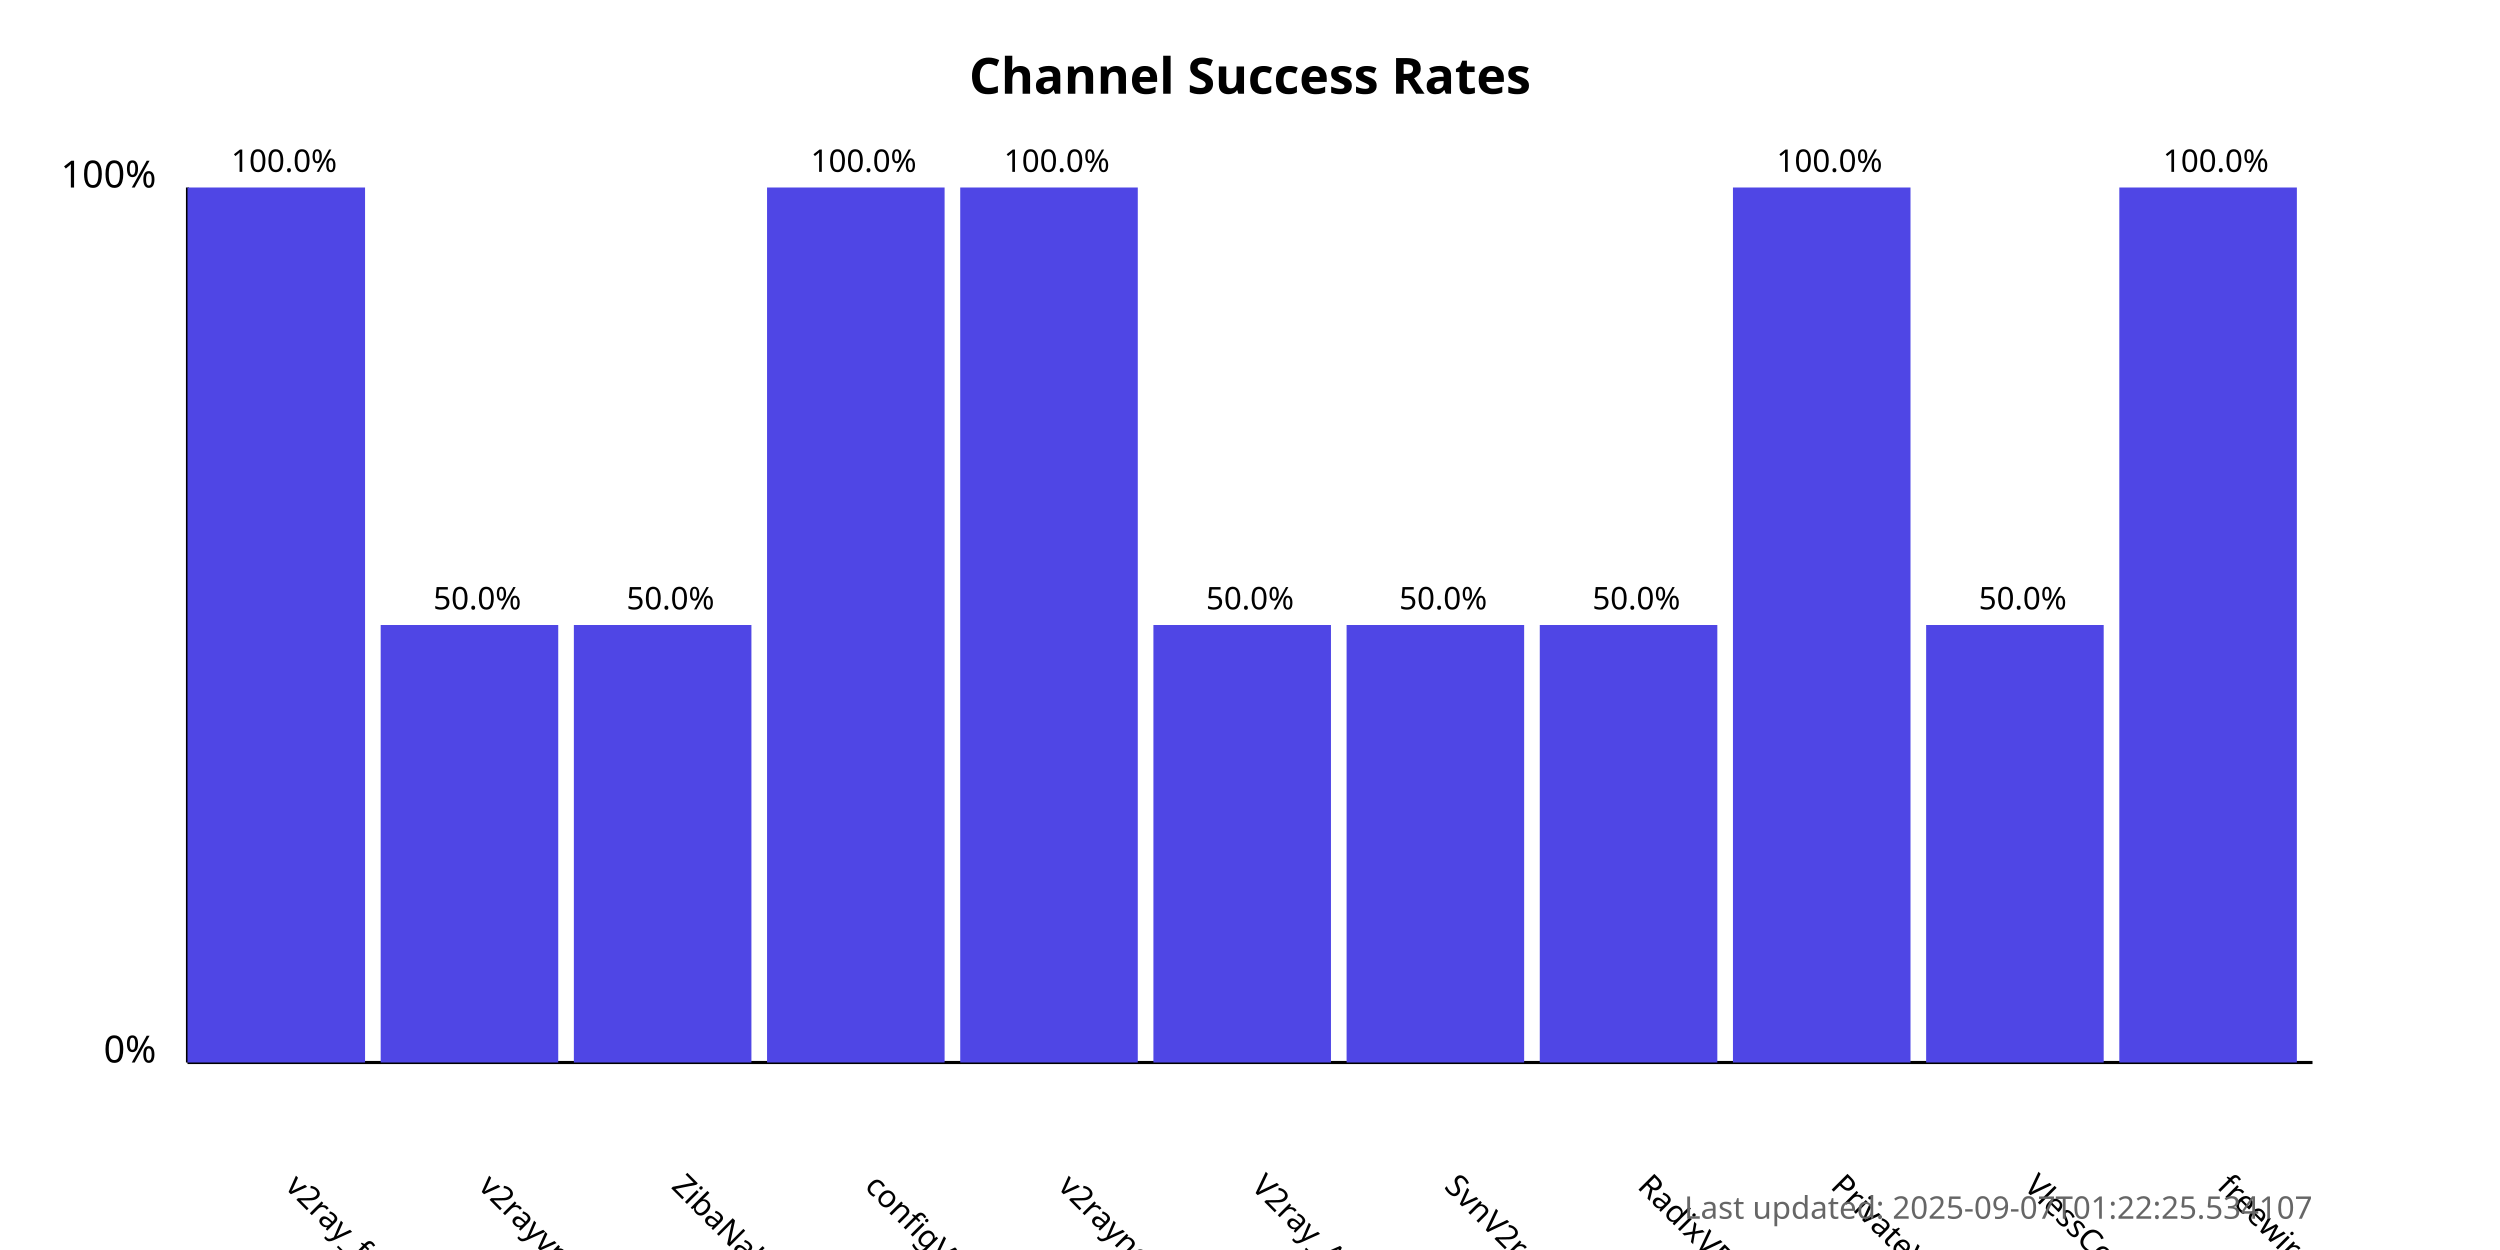
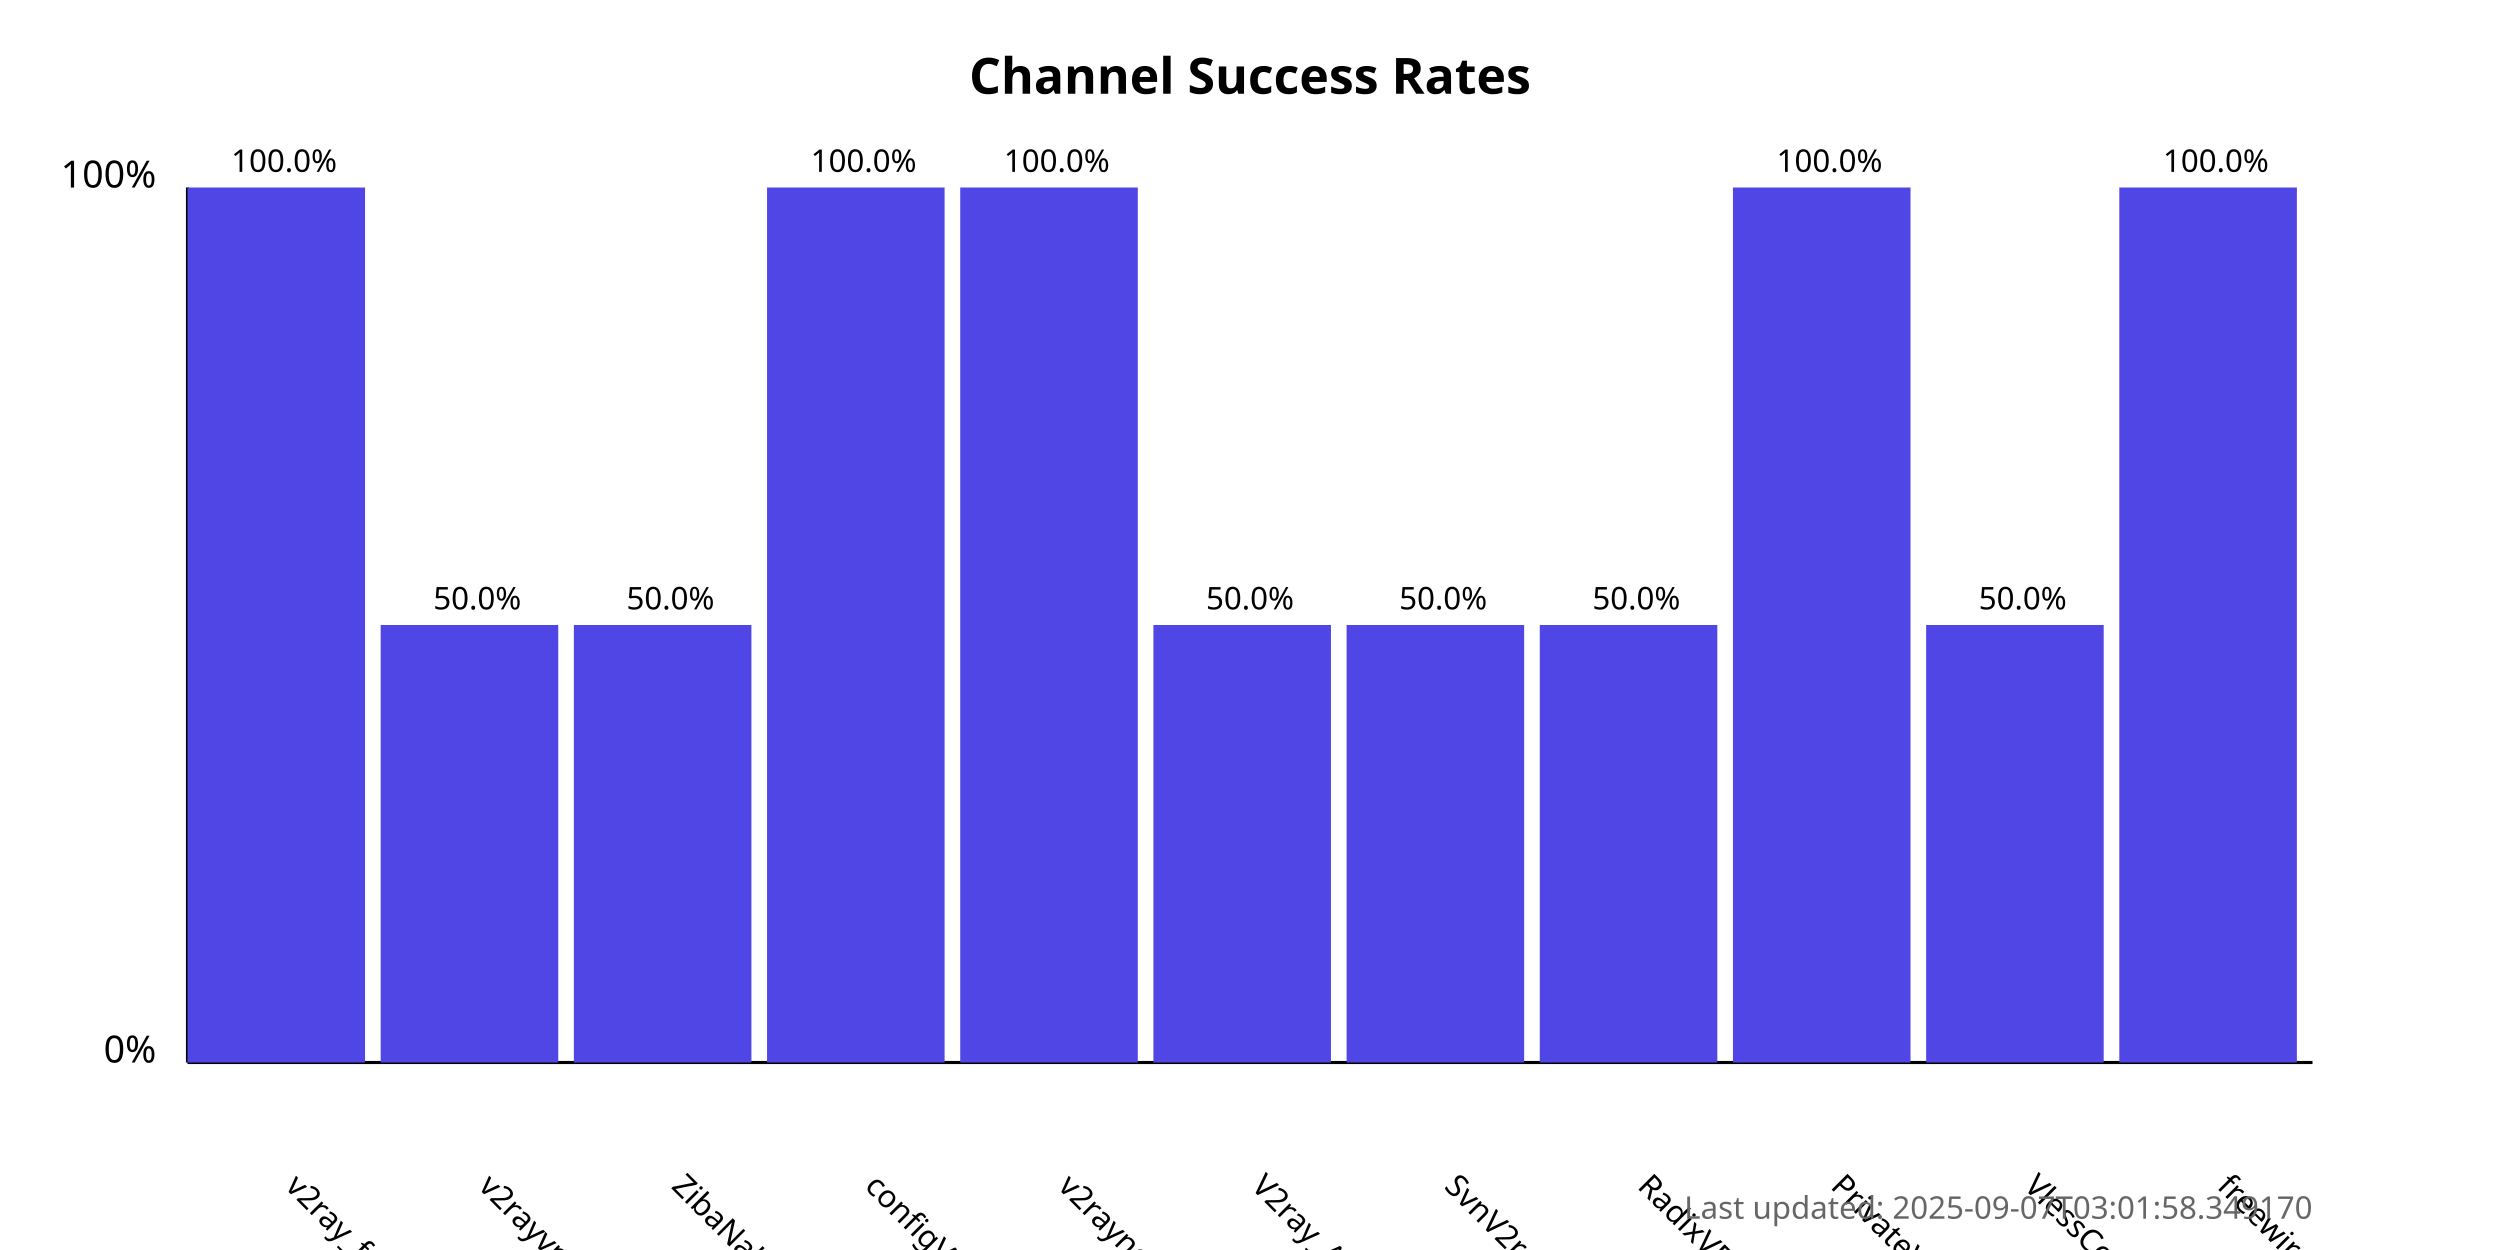
<svg xmlns="http://www.w3.org/2000/svg" width="800" height="400">
  <style>
            .chart-title { font: bold 16px sans-serif; }
            .axis-label { font: 12px sans-serif; }
            .tick-label { font: 10px sans-serif; }
            .bar { fill: #4f46e5; }
            .bar:hover { fill: #6366f1; }
            .timestamp { font: 10px sans-serif; fill: #666; }
        </style>
  <text x="400.0" y="30" text-anchor="middle" class="chart-title">
            Channel Success Rates
        </text>
  <line x1="60" y1="340" x2="60" y2="60" stroke="black" stroke-width="1" />
  <line x1="60" y1="340" x2="740" y2="340" stroke="black" stroke-width="1" />
  <text x="50" y="340" text-anchor="end" class="axis-label">0%</text>
  <text x="50" y="60" text-anchor="end" class="axis-label">100%</text>
  <g>
    <rect x="60" y="60.0" width="56.818" height="280.0" class="bar" />
    <text x="90.909" y="380" transform="rotate(45, 90.90909, 380)" text-anchor="start" class="tick-label">
                v2ray_free_conf
            </text>
    <text x="90.909" y="55.0" text-anchor="middle" class="tick-label">
                100.0%
            </text>
  </g>
  <g>
    <rect x="121.818" y="200.0" width="56.818" height="140.0" class="bar" />
    <text x="152.727" y="380" transform="rotate(45, 152.7273, 380)" text-anchor="start" class="tick-label">
                v2rayvpno
            </text>
    <text x="152.727" y="195.0" text-anchor="middle" class="tick-label">
                50.0%
            </text>
  </g>
  <g>
    <rect x="183.636" y="200.0" width="56.818" height="140.0" class="bar" />
    <text x="214.545" y="380" transform="rotate(45, 214.5455, 380)" text-anchor="start" class="tick-label">
                ZibaNabz
            </text>
    <text x="214.545" y="195.0" text-anchor="middle" class="tick-label">
                50.0%
            </text>
  </g>
  <g>
    <rect x="245.455" y="60.0" width="56.818" height="280.0" class="bar" />
    <text x="276.364" y="380" transform="rotate(45, 276.3636, 380)" text-anchor="start" class="tick-label">
                configV2rayForFree
            </text>
    <text x="276.364" y="55.0" text-anchor="middle" class="tick-label">
                100.0%
            </text>
  </g>
  <g>
    <rect x="307.273" y="60.0" width="56.818" height="280.0" class="bar" />
    <text x="338.182" y="380" transform="rotate(45, 338.1818, 380)" text-anchor="start" class="tick-label">
                v2rayngvpn
            </text>
    <text x="338.182" y="55.0" text-anchor="middle" class="tick-label">
                100.0%
            </text>
  </g>
  <g>
    <rect x="369.091" y="200.0" width="56.818" height="140.0" class="bar" />
    <text x="400.0" y="380" transform="rotate(45, 400.0, 380)" text-anchor="start" class="tick-label">
                V2ray_Alpha
            </text>
    <text x="400.0" y="195.0" text-anchor="middle" class="tick-label">
                50.0%
            </text>
  </g>
  <g>
    <rect x="430.909" y="200.0" width="56.818" height="140.0" class="bar" />
    <text x="461.818" y="380" transform="rotate(45, 461.8182, 380)" text-anchor="start" class="tick-label">
                SvnV2ray
            </text>
    <text x="461.818" y="195.0" text-anchor="middle" class="tick-label">
                50.0%
            </text>
  </g>
  <g>
    <rect x="492.727" y="200.0" width="56.818" height="140.0" class="bar" />
    <text x="523.636" y="380" transform="rotate(45, 523.6364, 380)" text-anchor="start" class="tick-label">
                RadixVPN
            </text>
    <text x="523.636" y="195.0" text-anchor="middle" class="tick-label">
                50.0%
            </text>
  </g>
  <g>
    <rect x="554.545" y="60.0" width="56.818" height="280.0" class="bar" />
    <text x="585.455" y="380" transform="rotate(45, 585.4545, 380)" text-anchor="start" class="tick-label">
                PrivateVPNs
            </text>
    <text x="585.455" y="55.0" text-anchor="middle" class="tick-label">
                100.0%
            </text>
  </g>
  <g>
    <rect x="616.364" y="200.0" width="56.818" height="140.0" class="bar" />
    <text x="647.273" y="380" transform="rotate(45, 647.2727, 380)" text-anchor="start" class="tick-label">
                VlessConfig
            </text>
    <text x="647.273" y="195.0" text-anchor="middle" class="tick-label">
                50.0%
            </text>
  </g>
  <g>
    <rect x="678.182" y="60.0" width="56.818" height="280.0" class="bar" />
    <text x="709.091" y="380" transform="rotate(45, 709.0909, 380)" text-anchor="start" class="tick-label">
                freewireguard
            </text>
    <text x="709.091" y="55.0" text-anchor="middle" class="tick-label">
                100.0%
            </text>
  </g>
  <text x="740" y="390" text-anchor="end" class="timestamp">
-             Last updated: 2025-09-07T01:22:25.534107
+             Last updated: 2025-09-07T03:01:58.349170
        </text>
</svg>
